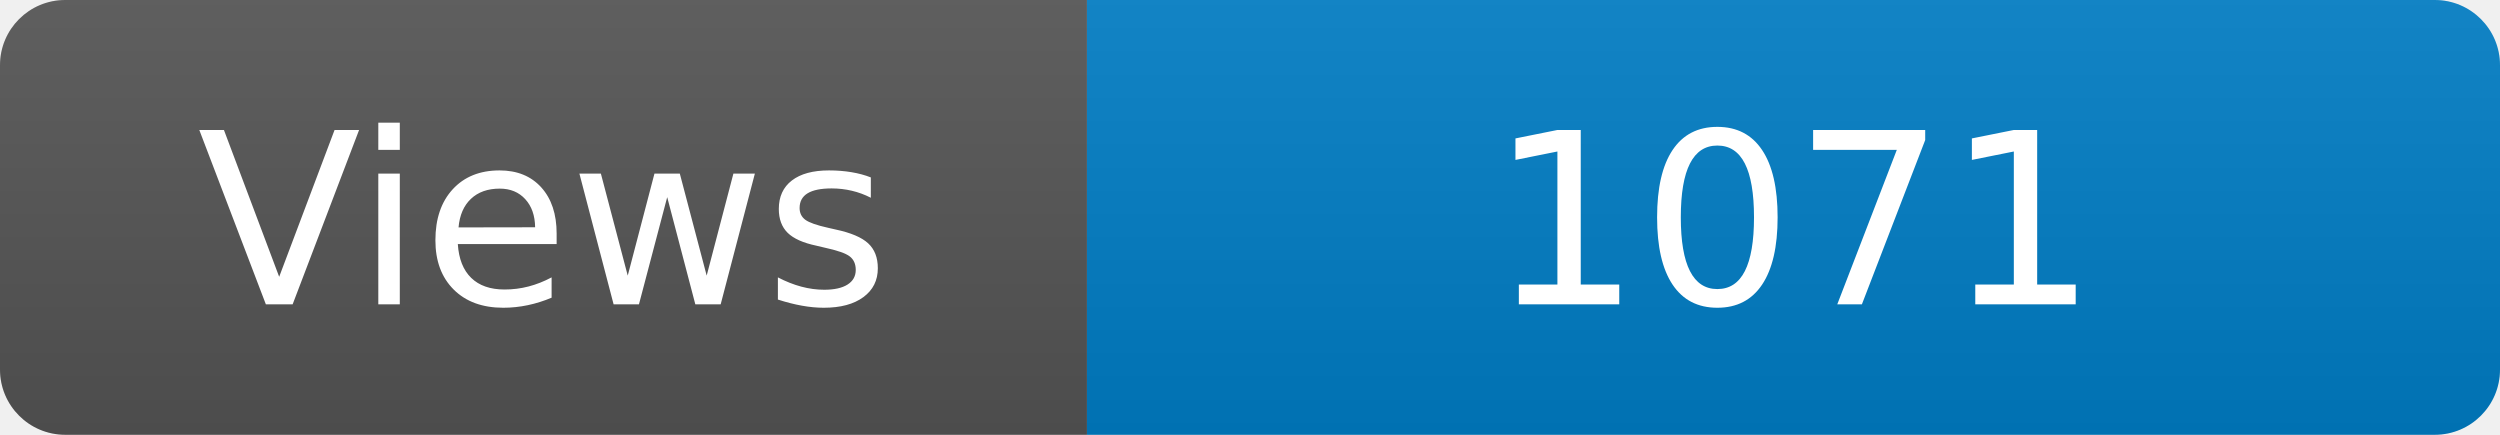
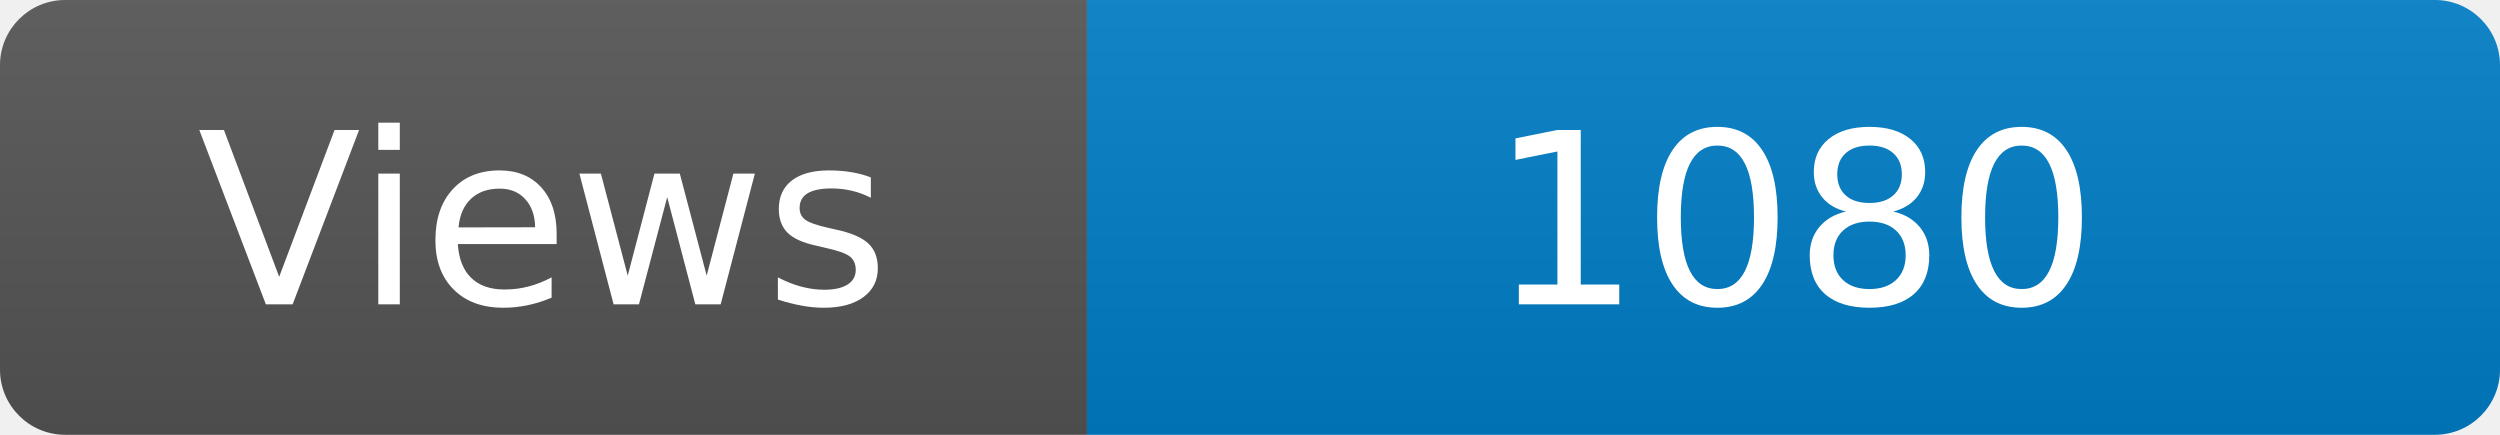
<svg xmlns="http://www.w3.org/2000/svg" width="115" height="20" role="img" aria-label="Maintained?: yes">
  <linearGradient id="s" x2="0" y2="100%">
    <stop offset="0" stop-color="#bbb" stop-opacity=".1" />
    <stop offset="1" stop-opacity=".1" />
  </linearGradient>
  <clipPath id="r">
    <rect width="115" height="20" rx="3" fill="#fff" />
  </clipPath>
  <g clip-path="url(#r)">
    <rect width="50" height="20" fill="#555" />
    <rect x="50" width="160" height="20" fill="#007ec6" />
    <rect width="115" height="20" fill="url(#s)" />
  </g>
  <g fill="#fff" text-anchor="middle" font-family="Verdana,Geneva,DejaVu Sans,sans-serif" font-size="110">
    <text x="250" y="140" transform="scale(.1)" fill="#fff">Views</text>
-     <text x="825" y="140" transform="scale(.1)" fill="#fff">1071</text>
+     <text x="825" y="140" transform="scale(.1)" fill="#fff">1080</text>
  </g>
</svg>
